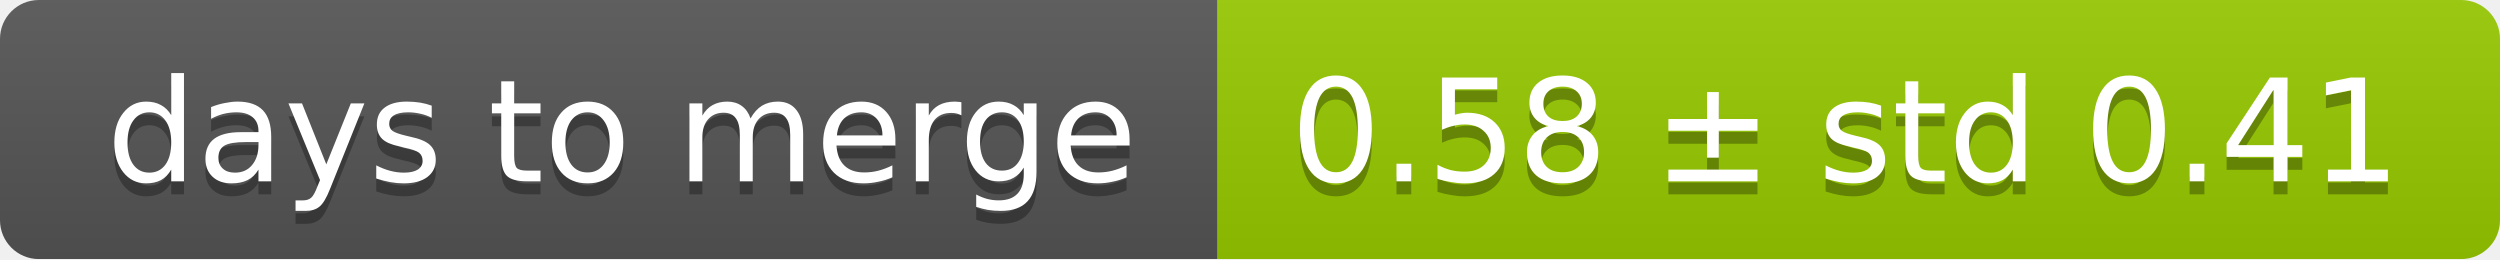
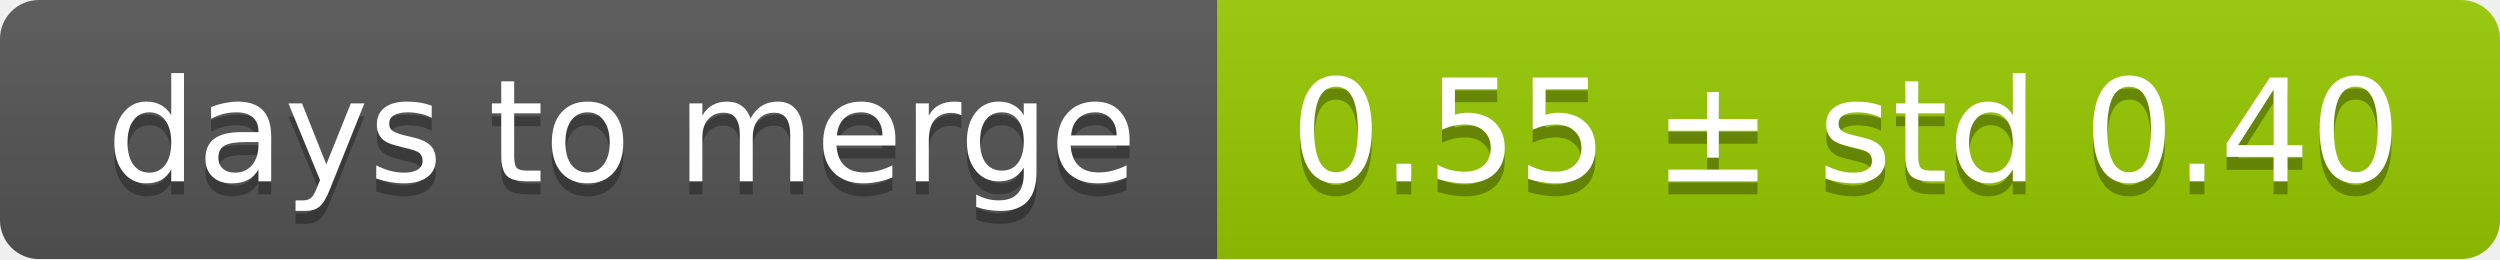
<svg xmlns="http://www.w3.org/2000/svg" width="193" height="20">
  <linearGradient id="smooth" x2="0" y2="100%">
    <stop offset="0" stop-color="#bbb" stop-opacity=".1" />
    <stop offset="1" stop-opacity=".1" />
  </linearGradient>
  <mask id="round">
    <rect width="193" height="20" rx="3" fill="#fff" />
  </mask>
  <g mask="url(#round)">
    <rect width="94" height="20" fill="#555" />
    <rect x="94" width="99" height="20" fill="#97ca00" />
    <rect width="193" height="20" fill="url(#smooth)" />
  </g>
  <g fill="#fff" text-anchor="middle" font-family="DejaVu Sans,Verdana,Geneva,sans-serif" font-size="11">
    <text x="48" y="15" fill="#010101" fill-opacity=".3">days to merge</text>
    <text x="48" y="14">days to merge</text>
-     <text x="142.5" y="15" fill="#010101" fill-opacity=".3">0.58 ± std 0.41</text>
-     <text x="142.5" y="14">0.58 ± std 0.41</text>
+     <text x="142.5" y="15" fill="#010101" fill-opacity=".3">0.55 ± std 0.40</text>
+     <text x="142.5" y="14">0.55 ± std 0.40</text>
  </g>
</svg>
